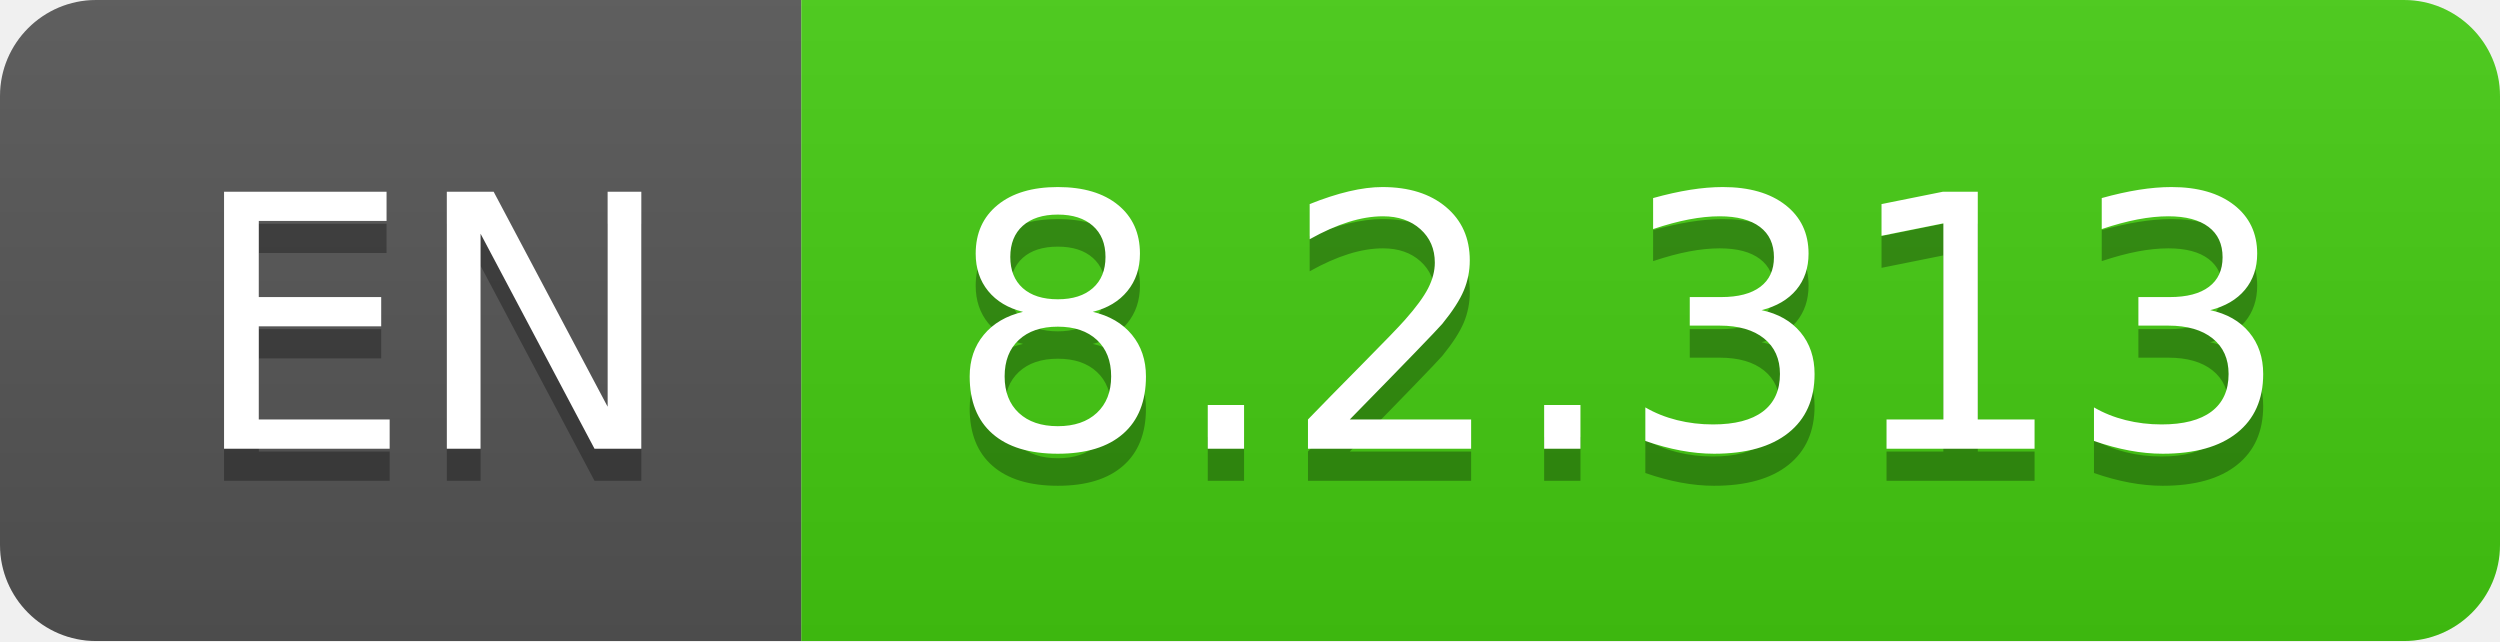
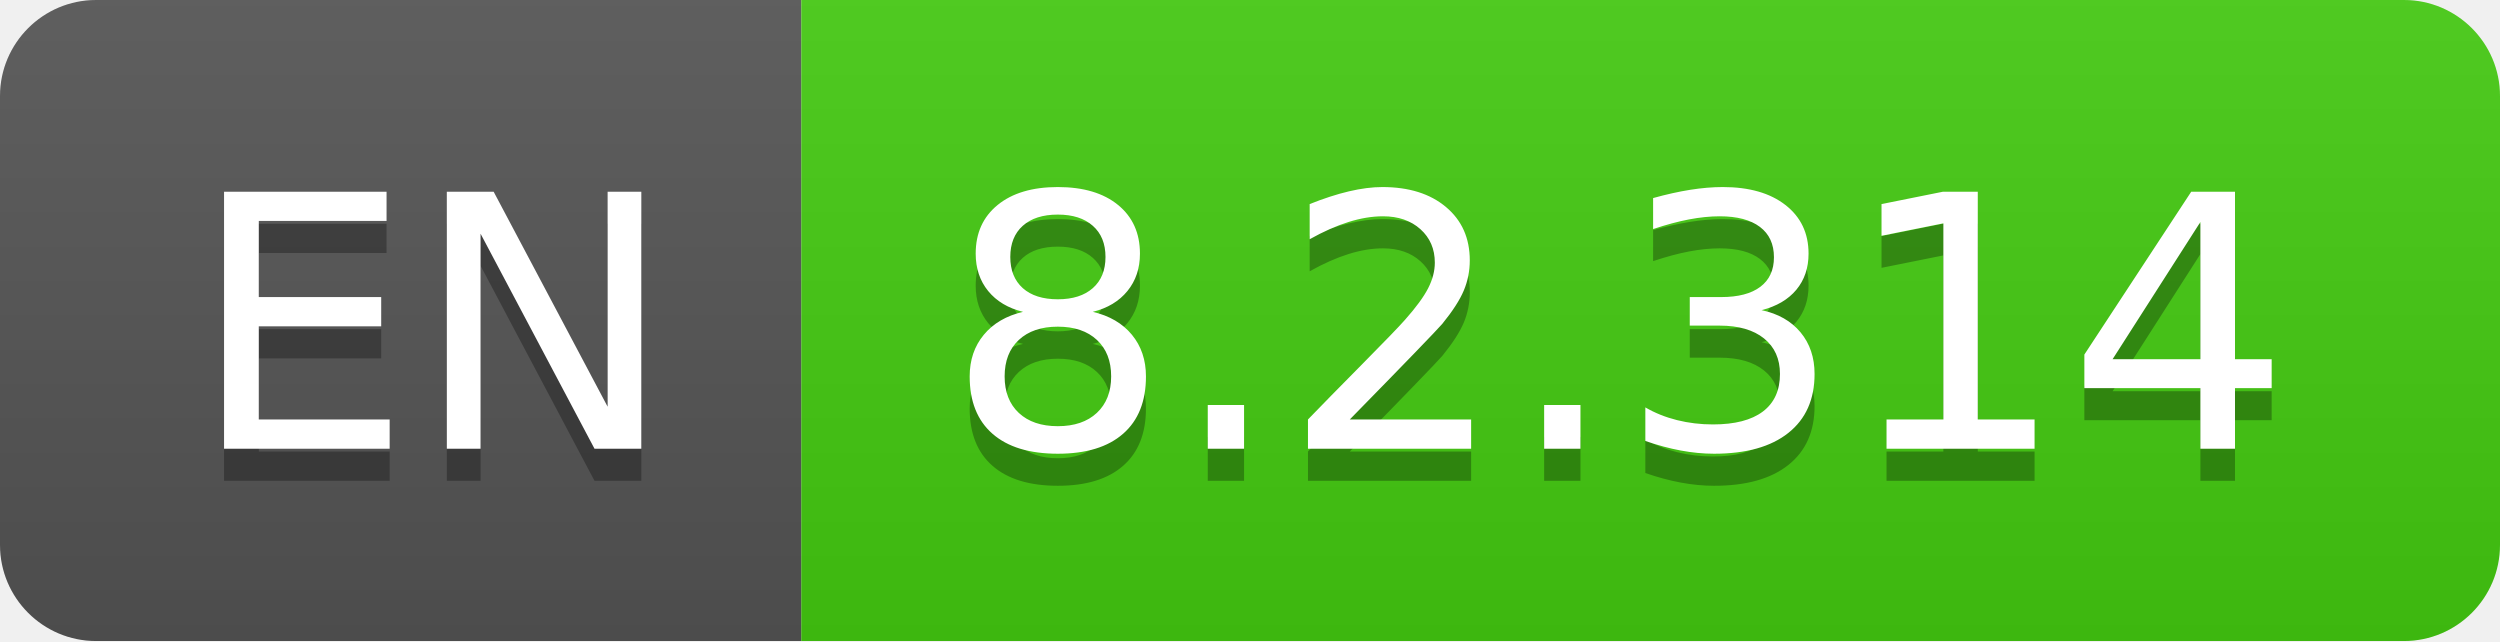
- <svg xmlns="http://www.w3.org/2000/svg" width="78" height="20" role="img" aria-label="EN: 8.2.313">
+ <svg xmlns="http://www.w3.org/2000/svg" width="78" height="20" role="img" aria-label="EN: 8.2.314">
  <linearGradient id="s" x2="0" y2="100%">
    <stop offset="0" stop-color="#bbb" stop-opacity=".1" />
    <stop offset="1" stop-opacity=".1" />
  </linearGradient>
  <clipPath id="r">
    <rect width="78" height="20" rx="3" fill="#fff" />
  </clipPath>
  <g clip-path="url(#r)">
    <rect width="25" height="20" fill="#555" />
    <rect x="25" width="53" height="20" fill="#4c1" />
    <rect width="78" height="20" fill="url(#s)" />
  </g>
  <g fill="#fff" text-anchor="middle" font-family="Verdana,Geneva,DejaVu Sans,sans-serif" text-rendering="geometricPrecision" font-size="110">
    <text aria-hidden="true" x="135" y="150" fill="#010101" fill-opacity=".3" transform="scale(.1)" textLength="150">EN</text>
    <text x="135" y="140" transform="scale(.1)" fill="#fff" textLength="150">EN</text>
-     <text aria-hidden="true" x="505" y="150" fill="#010101" fill-opacity=".3" transform="scale(.1)" textLength="430">8.2.313</text>
-     <text x="505" y="140" transform="scale(.1)" fill="#fff" textLength="430">8.2.313</text>
+     <text aria-hidden="true" x="505" y="150" fill="#010101" fill-opacity=".3" transform="scale(.1)" textLength="430">8.2.314</text>
+     <text x="505" y="140" transform="scale(.1)" fill="#fff" textLength="430">8.2.314</text>
  </g>
</svg>
